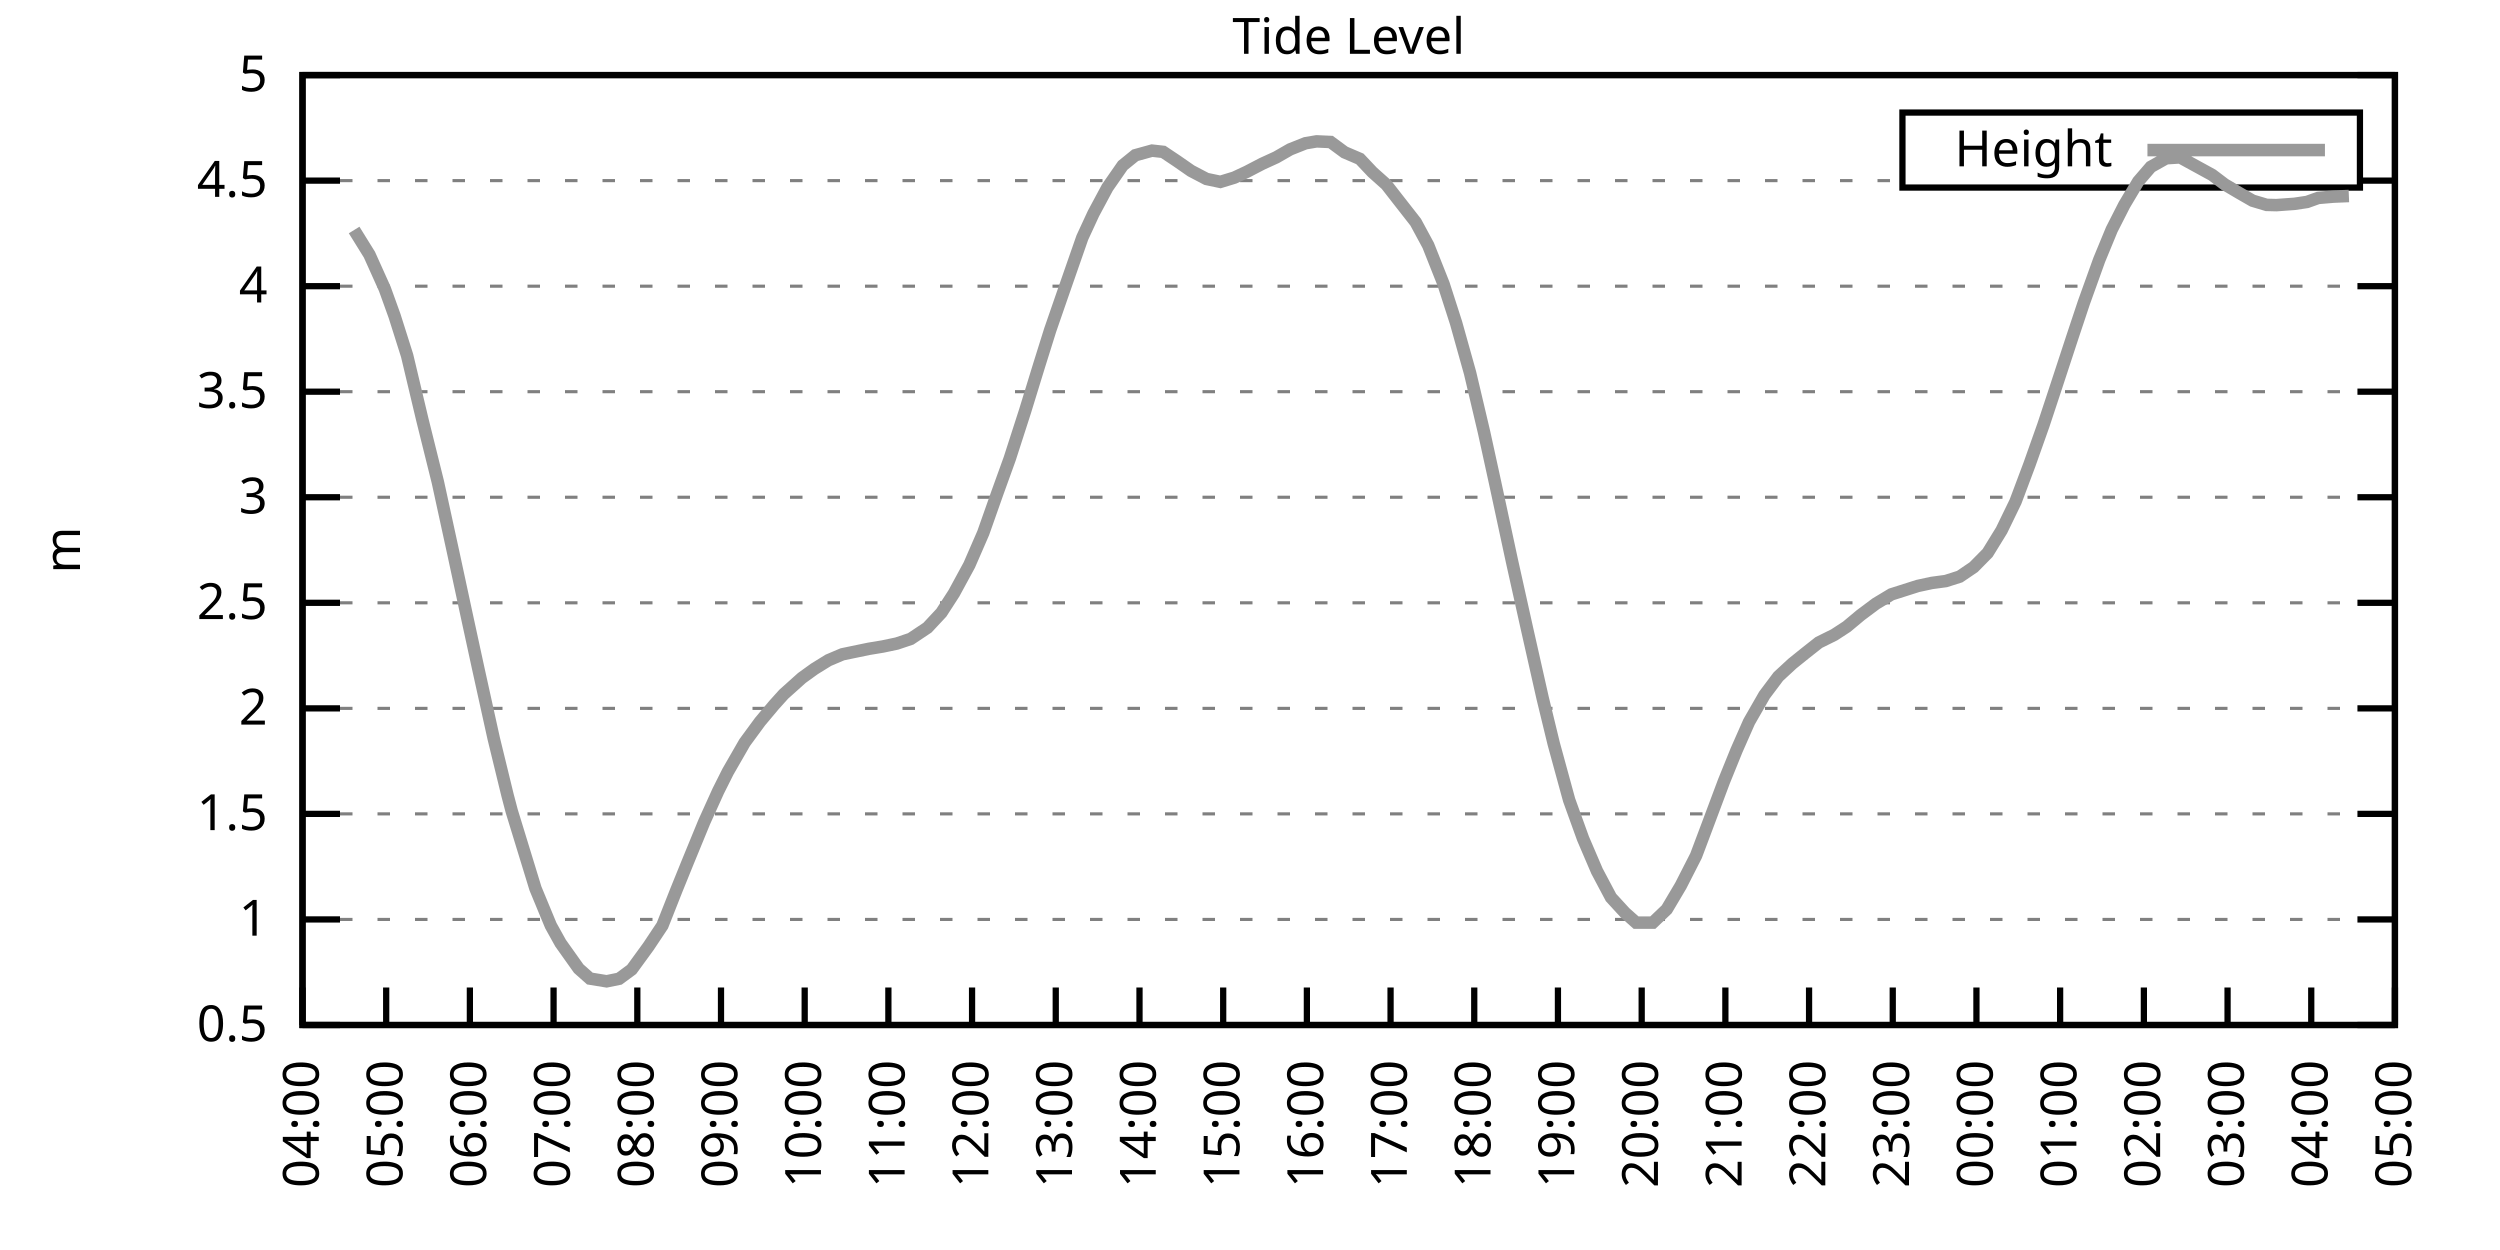
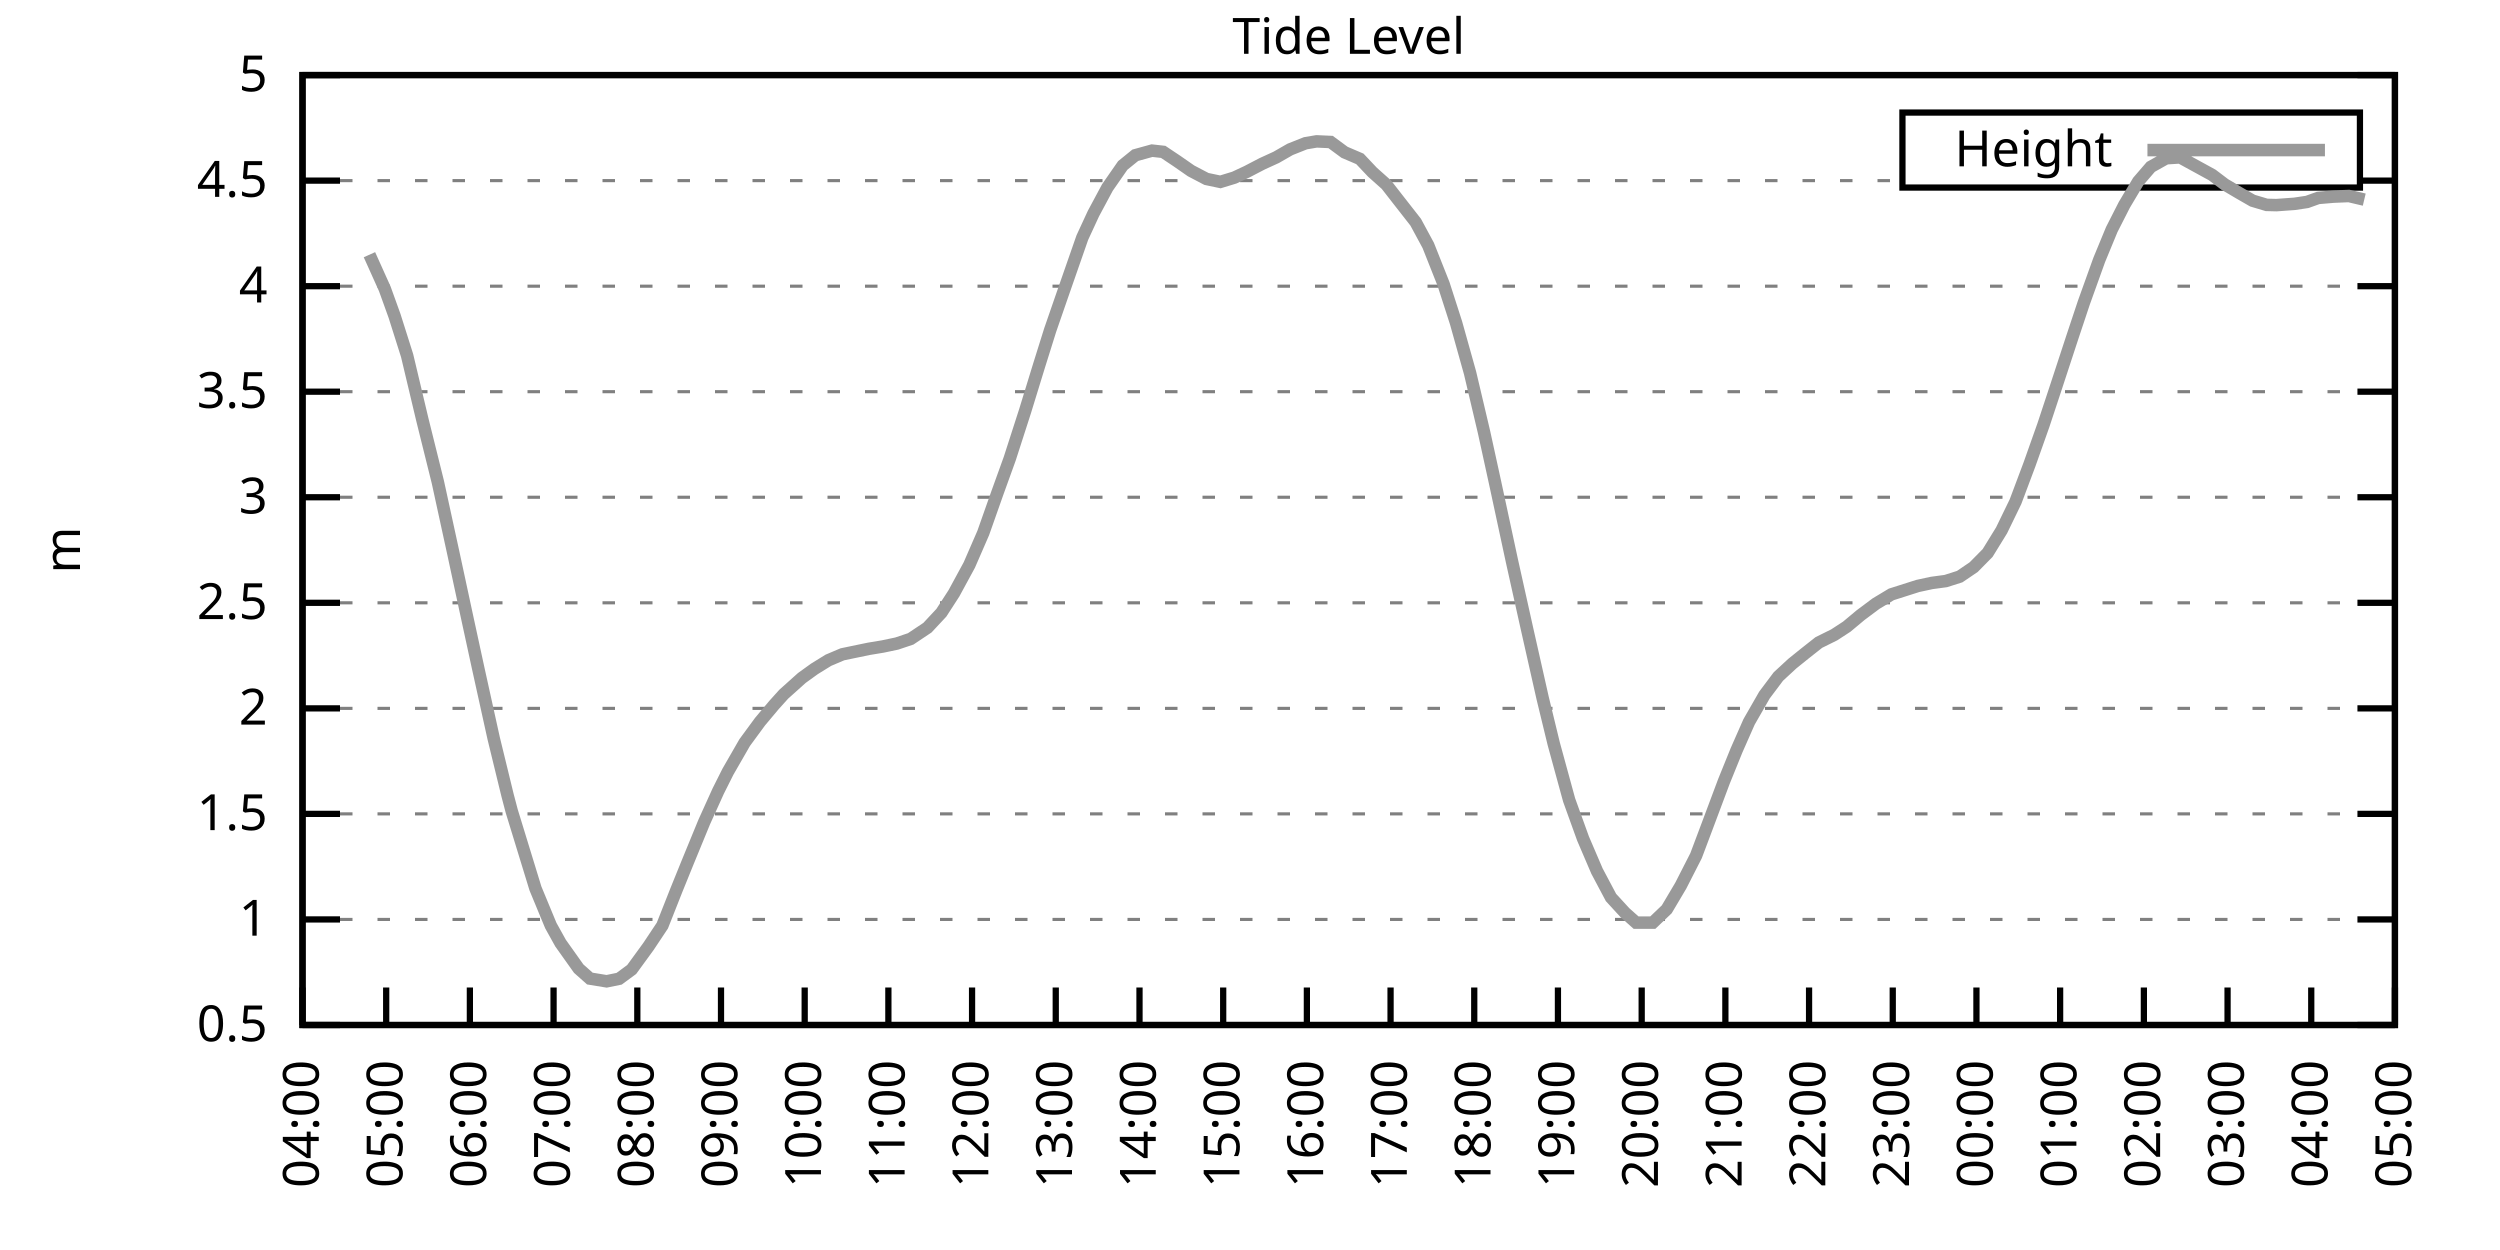
<svg xmlns="http://www.w3.org/2000/svg" xmlns:xlink="http://www.w3.org/1999/xlink" width="400" height="200" viewBox="0 0 400 200">
  <g id="gnuplot_canvas">
    <rect x="0" y="0" width="400" height="200" fill="none" />
    <defs>
      <circle id="gpDot" r="0.5" stroke-width="0.5" stroke="currentColor" />
      <path id="gpPt0" stroke-width="0.333" stroke="currentColor" d="M-1,0 h2 M0,-1 v2" />
      <path id="gpPt1" stroke-width="0.333" stroke="currentColor" d="M-1,-1 L1,1 M1,-1 L-1,1" />
      <path id="gpPt2" stroke-width="0.333" stroke="currentColor" d="M-1,0 L1,0 M0,-1 L0,1 M-1,-1 L1,1 M-1,1 L1,-1" />
      <rect id="gpPt3" stroke-width="0.333" stroke="currentColor" x="-1" y="-1" width="2" height="2" />
      <rect id="gpPt4" stroke-width="0.333" stroke="currentColor" fill="currentColor" x="-1" y="-1" width="2" height="2" />
      <circle id="gpPt5" stroke-width="0.333" stroke="currentColor" cx="0" cy="0" r="1" />
      <use xlink:href="#gpPt5" id="gpPt6" fill="currentColor" stroke="none" />
      <path id="gpPt7" stroke-width="0.333" stroke="currentColor" d="M0,-1.33 L-1.33,0.67 L1.33,0.67 z" />
      <use xlink:href="#gpPt7" id="gpPt8" fill="currentColor" stroke="none" />
      <use xlink:href="#gpPt7" id="gpPt9" stroke="currentColor" transform="rotate(180)" />
      <use xlink:href="#gpPt9" id="gpPt10" fill="currentColor" stroke="none" />
      <use xlink:href="#gpPt3" id="gpPt11" stroke="currentColor" transform="rotate(45)" />
      <use xlink:href="#gpPt11" id="gpPt12" fill="currentColor" stroke="none" />
      <path id="gpPt13" stroke-width="0.333" stroke="currentColor" d="M0,1.330 L1.265,0.411 L0.782,-1.067 L-0.782,-1.076 L-1.265,0.411 z" />
      <use xlink:href="#gpPt13" id="gpPt14" fill="currentColor" stroke="none" />
      <filter id="textbox" filterUnits="objectBoundingBox" x="0" y="0" height="1" width="1">
        <feFlood flood-color="white" flood-opacity="1" result="bgnd" />
        <feComposite in="SourceGraphic" in2="bgnd" operator="atop" />
      </filter>
      <filter id="greybox" filterUnits="objectBoundingBox" x="0" y="0" height="1" width="1">
        <feFlood flood-color="lightgrey" flood-opacity="1" result="grey" />
        <feComposite in="SourceGraphic" in2="grey" operator="atop" />
      </filter>
    </defs>
    <g fill="none" color="white" stroke="currentColor" stroke-width="1.00" stroke-linecap="butt" stroke-linejoin="miter">
</g>
    <g fill="none" color="black" stroke="currentColor" stroke-width="1.00" stroke-linecap="butt" stroke-linejoin="miter">
      <g stroke="none" shape-rendering="crispEdges">
        <polygon fill="rgb(255, 255, 255)" points="48.40,164.00 383.18,164.00 383.18,12.02 48.40,12.02 " />
      </g>
    </g>
    <g fill="none" color="black" stroke="currentColor" stroke-width="1.00" stroke-linecap="butt" stroke-linejoin="miter">
</g>
    <g fill="none" color="black" stroke="black" stroke-width="0.50" stroke-linecap="butt" stroke-linejoin="miter">
</g>
    <g fill="none" color="gray" stroke="currentColor" stroke-width="0.50" stroke-linecap="butt" stroke-linejoin="miter">
      <path stroke="gray" stroke-dasharray="2,4" class="gridline" d="M48.40,164.00 L383.19,164.00  " />
    </g>
    <g fill="none" color="gray" stroke="gray" stroke-width="1.00" stroke-linecap="butt" stroke-linejoin="miter">
</g>
    <g fill="none" color="black" stroke="currentColor" stroke-width="1.00" stroke-linecap="butt" stroke-linejoin="miter">
      <path stroke="black" d="M48.40,164.00 L54.40,164.00 M383.19,164.00 L377.19,164.00  " />
      <g transform="translate(42.80,166.60)" stroke="none" fill="black" font-family="Sans" font-size="8.00" text-anchor="end">
        <text>
          <tspan font-family="Sans"> 0.5</tspan>
        </text>
      </g>
    </g>
    <g fill="none" color="black" stroke="currentColor" stroke-width="1.00" stroke-linecap="butt" stroke-linejoin="miter">
</g>
    <g fill="none" color="black" stroke="black" stroke-width="0.50" stroke-linecap="butt" stroke-linejoin="miter">
</g>
    <g fill="none" color="gray" stroke="currentColor" stroke-width="0.50" stroke-linecap="butt" stroke-linejoin="miter">
      <path stroke="gray" stroke-dasharray="2,4" class="gridline" d="M48.40,147.11 L383.19,147.11  " />
    </g>
    <g fill="none" color="gray" stroke="gray" stroke-width="1.00" stroke-linecap="butt" stroke-linejoin="miter">
</g>
    <g fill="none" color="black" stroke="currentColor" stroke-width="1.00" stroke-linecap="butt" stroke-linejoin="miter">
      <path stroke="black" d="M48.40,147.11 L54.40,147.11 M383.19,147.11 L377.19,147.11  " />
      <g transform="translate(42.80,149.71)" stroke="none" fill="black" font-family="Sans" font-size="8.00" text-anchor="end">
        <text>
          <tspan font-family="Sans"> 1</tspan>
        </text>
      </g>
    </g>
    <g fill="none" color="black" stroke="currentColor" stroke-width="1.00" stroke-linecap="butt" stroke-linejoin="miter">
</g>
    <g fill="none" color="black" stroke="black" stroke-width="0.50" stroke-linecap="butt" stroke-linejoin="miter">
</g>
    <g fill="none" color="gray" stroke="currentColor" stroke-width="0.50" stroke-linecap="butt" stroke-linejoin="miter">
      <path stroke="gray" stroke-dasharray="2,4" class="gridline" d="M48.40,130.22 L383.19,130.22  " />
    </g>
    <g fill="none" color="gray" stroke="gray" stroke-width="1.00" stroke-linecap="butt" stroke-linejoin="miter">
</g>
    <g fill="none" color="black" stroke="currentColor" stroke-width="1.00" stroke-linecap="butt" stroke-linejoin="miter">
      <path stroke="black" d="M48.40,130.22 L54.40,130.22 M383.19,130.22 L377.19,130.22  " />
      <g transform="translate(42.80,132.82)" stroke="none" fill="black" font-family="Sans" font-size="8.00" text-anchor="end">
        <text>
          <tspan font-family="Sans"> 1.5</tspan>
        </text>
      </g>
    </g>
    <g fill="none" color="black" stroke="currentColor" stroke-width="1.00" stroke-linecap="butt" stroke-linejoin="miter">
</g>
    <g fill="none" color="black" stroke="black" stroke-width="0.50" stroke-linecap="butt" stroke-linejoin="miter">
</g>
    <g fill="none" color="gray" stroke="currentColor" stroke-width="0.50" stroke-linecap="butt" stroke-linejoin="miter">
      <path stroke="gray" stroke-dasharray="2,4" class="gridline" d="M48.40,113.34 L383.19,113.34  " />
    </g>
    <g fill="none" color="gray" stroke="gray" stroke-width="1.00" stroke-linecap="butt" stroke-linejoin="miter">
</g>
    <g fill="none" color="black" stroke="currentColor" stroke-width="1.00" stroke-linecap="butt" stroke-linejoin="miter">
      <path stroke="black" d="M48.40,113.34 L54.40,113.34 M383.19,113.34 L377.19,113.34  " />
      <g transform="translate(42.80,115.94)" stroke="none" fill="black" font-family="Sans" font-size="8.00" text-anchor="end">
        <text>
          <tspan font-family="Sans"> 2</tspan>
        </text>
      </g>
    </g>
    <g fill="none" color="black" stroke="currentColor" stroke-width="1.00" stroke-linecap="butt" stroke-linejoin="miter">
</g>
    <g fill="none" color="black" stroke="black" stroke-width="0.50" stroke-linecap="butt" stroke-linejoin="miter">
</g>
    <g fill="none" color="gray" stroke="currentColor" stroke-width="0.50" stroke-linecap="butt" stroke-linejoin="miter">
      <path stroke="gray" stroke-dasharray="2,4" class="gridline" d="M48.40,96.45 L383.19,96.45  " />
    </g>
    <g fill="none" color="gray" stroke="gray" stroke-width="1.00" stroke-linecap="butt" stroke-linejoin="miter">
</g>
    <g fill="none" color="black" stroke="currentColor" stroke-width="1.00" stroke-linecap="butt" stroke-linejoin="miter">
      <path stroke="black" d="M48.40,96.45 L54.40,96.45 M383.19,96.45 L377.19,96.45  " />
      <g transform="translate(42.80,99.05)" stroke="none" fill="black" font-family="Sans" font-size="8.00" text-anchor="end">
        <text>
          <tspan font-family="Sans"> 2.5</tspan>
        </text>
      </g>
    </g>
    <g fill="none" color="black" stroke="currentColor" stroke-width="1.00" stroke-linecap="butt" stroke-linejoin="miter">
</g>
    <g fill="none" color="black" stroke="black" stroke-width="0.50" stroke-linecap="butt" stroke-linejoin="miter">
</g>
    <g fill="none" color="gray" stroke="currentColor" stroke-width="0.50" stroke-linecap="butt" stroke-linejoin="miter">
      <path stroke="gray" stroke-dasharray="2,4" class="gridline" d="M48.40,79.56 L383.19,79.56  " />
    </g>
    <g fill="none" color="gray" stroke="gray" stroke-width="1.00" stroke-linecap="butt" stroke-linejoin="miter">
</g>
    <g fill="none" color="black" stroke="currentColor" stroke-width="1.00" stroke-linecap="butt" stroke-linejoin="miter">
      <path stroke="black" d="M48.40,79.56 L54.40,79.56 M383.19,79.56 L377.19,79.56  " />
      <g transform="translate(42.80,82.16)" stroke="none" fill="black" font-family="Sans" font-size="8.00" text-anchor="end">
        <text>
          <tspan font-family="Sans"> 3</tspan>
        </text>
      </g>
    </g>
    <g fill="none" color="black" stroke="currentColor" stroke-width="1.00" stroke-linecap="butt" stroke-linejoin="miter">
</g>
    <g fill="none" color="black" stroke="black" stroke-width="0.50" stroke-linecap="butt" stroke-linejoin="miter">
</g>
    <g fill="none" color="gray" stroke="currentColor" stroke-width="0.50" stroke-linecap="butt" stroke-linejoin="miter">
      <path stroke="gray" stroke-dasharray="2,4" class="gridline" d="M48.40,62.67 L383.19,62.67  " />
    </g>
    <g fill="none" color="gray" stroke="gray" stroke-width="1.00" stroke-linecap="butt" stroke-linejoin="miter">
</g>
    <g fill="none" color="black" stroke="currentColor" stroke-width="1.00" stroke-linecap="butt" stroke-linejoin="miter">
      <path stroke="black" d="M48.40,62.67 L54.40,62.67 M383.19,62.67 L377.19,62.67  " />
      <g transform="translate(42.80,65.27)" stroke="none" fill="black" font-family="Sans" font-size="8.00" text-anchor="end">
        <text>
          <tspan font-family="Sans"> 3.5</tspan>
        </text>
      </g>
    </g>
    <g fill="none" color="black" stroke="currentColor" stroke-width="1.00" stroke-linecap="butt" stroke-linejoin="miter">
</g>
    <g fill="none" color="black" stroke="black" stroke-width="0.50" stroke-linecap="butt" stroke-linejoin="miter">
</g>
    <g fill="none" color="gray" stroke="currentColor" stroke-width="0.50" stroke-linecap="butt" stroke-linejoin="miter">
      <path stroke="gray" stroke-dasharray="2,4" class="gridline" d="M48.40,45.79 L383.19,45.79  " />
    </g>
    <g fill="none" color="gray" stroke="gray" stroke-width="1.00" stroke-linecap="butt" stroke-linejoin="miter">
</g>
    <g fill="none" color="black" stroke="currentColor" stroke-width="1.00" stroke-linecap="butt" stroke-linejoin="miter">
      <path stroke="black" d="M48.40,45.79 L54.40,45.79 M383.19,45.79 L377.19,45.79  " />
      <g transform="translate(42.80,48.39)" stroke="none" fill="black" font-family="Sans" font-size="8.00" text-anchor="end">
        <text>
          <tspan font-family="Sans"> 4</tspan>
        </text>
      </g>
    </g>
    <g fill="none" color="black" stroke="currentColor" stroke-width="1.00" stroke-linecap="butt" stroke-linejoin="miter">
</g>
    <g fill="none" color="black" stroke="black" stroke-width="0.50" stroke-linecap="butt" stroke-linejoin="miter">
</g>
    <g fill="none" color="gray" stroke="currentColor" stroke-width="0.50" stroke-linecap="butt" stroke-linejoin="miter">
      <path stroke="gray" stroke-dasharray="2,4" class="gridline" d="M48.40,28.90 L304.39,28.90 M377.59,28.90 L383.19,28.90  " />
    </g>
    <g fill="none" color="gray" stroke="gray" stroke-width="1.00" stroke-linecap="butt" stroke-linejoin="miter">
</g>
    <g fill="none" color="black" stroke="currentColor" stroke-width="1.00" stroke-linecap="butt" stroke-linejoin="miter">
      <path stroke="black" d="M48.40,28.90 L54.40,28.90 M383.19,28.90 L377.19,28.90  " />
      <g transform="translate(42.80,31.50)" stroke="none" fill="black" font-family="Sans" font-size="8.00" text-anchor="end">
        <text>
          <tspan font-family="Sans"> 4.5</tspan>
        </text>
      </g>
    </g>
    <g fill="none" color="black" stroke="currentColor" stroke-width="1.00" stroke-linecap="butt" stroke-linejoin="miter">
</g>
    <g fill="none" color="black" stroke="black" stroke-width="0.50" stroke-linecap="butt" stroke-linejoin="miter">
</g>
    <g fill="none" color="gray" stroke="currentColor" stroke-width="0.50" stroke-linecap="butt" stroke-linejoin="miter">
      <path stroke="gray" stroke-dasharray="2,4" class="gridline" d="M48.40,12.01 L383.19,12.01  " />
    </g>
    <g fill="none" color="gray" stroke="gray" stroke-width="1.00" stroke-linecap="butt" stroke-linejoin="miter">
</g>
    <g fill="none" color="black" stroke="currentColor" stroke-width="1.00" stroke-linecap="butt" stroke-linejoin="miter">
      <path stroke="black" d="M48.40,12.01 L54.40,12.01 M383.19,12.01 L377.19,12.01  " />
      <g transform="translate(42.80,14.61)" stroke="none" fill="black" font-family="Sans" font-size="8.00" text-anchor="end">
        <text>
          <tspan font-family="Sans"> 5</tspan>
        </text>
      </g>
    </g>
    <g fill="none" color="black" stroke="currentColor" stroke-width="1.00" stroke-linecap="butt" stroke-linejoin="miter">
      <path stroke="black" d="M48.40,164.00 L48.40,158.00  " />
      <g transform="translate(51.00,169.60) rotate(270.00)" stroke="none" fill="black" font-family="Sans" font-size="8.00" text-anchor="end">
        <text>
          <tspan font-family="Sans">04:00</tspan>
        </text>
      </g>
    </g>
    <g fill="none" color="black" stroke="currentColor" stroke-width="1.00" stroke-linecap="butt" stroke-linejoin="miter">
      <path stroke="black" d="M61.79,164.00 L61.79,158.00  " />
      <g transform="translate(64.39,169.60) rotate(270.00)" stroke="none" fill="black" font-family="Sans" font-size="8.00" text-anchor="end">
        <text>
          <tspan font-family="Sans">05:00</tspan>
        </text>
      </g>
    </g>
    <g fill="none" color="black" stroke="currentColor" stroke-width="1.00" stroke-linecap="butt" stroke-linejoin="miter">
      <path stroke="black" d="M75.18,164.00 L75.18,158.00  " />
      <g transform="translate(77.78,169.60) rotate(270.00)" stroke="none" fill="black" font-family="Sans" font-size="8.00" text-anchor="end">
        <text>
          <tspan font-family="Sans">06:00</tspan>
        </text>
      </g>
    </g>
    <g fill="none" color="black" stroke="currentColor" stroke-width="1.00" stroke-linecap="butt" stroke-linejoin="miter">
      <path stroke="black" d="M88.57,164.00 L88.57,158.00  " />
      <g transform="translate(91.17,169.60) rotate(270.00)" stroke="none" fill="black" font-family="Sans" font-size="8.00" text-anchor="end">
        <text>
          <tspan font-family="Sans">07:00</tspan>
        </text>
      </g>
    </g>
    <g fill="none" color="black" stroke="currentColor" stroke-width="1.00" stroke-linecap="butt" stroke-linejoin="miter">
      <path stroke="black" d="M101.97,164.00 L101.97,158.00  " />
      <g transform="translate(104.57,169.60) rotate(270.00)" stroke="none" fill="black" font-family="Sans" font-size="8.00" text-anchor="end">
        <text>
          <tspan font-family="Sans">08:00</tspan>
        </text>
      </g>
    </g>
    <g fill="none" color="black" stroke="currentColor" stroke-width="1.00" stroke-linecap="butt" stroke-linejoin="miter">
      <path stroke="black" d="M115.36,164.00 L115.36,158.00  " />
      <g transform="translate(117.96,169.60) rotate(270.00)" stroke="none" fill="black" font-family="Sans" font-size="8.00" text-anchor="end">
        <text>
          <tspan font-family="Sans">09:00</tspan>
        </text>
      </g>
    </g>
    <g fill="none" color="black" stroke="currentColor" stroke-width="1.00" stroke-linecap="butt" stroke-linejoin="miter">
      <path stroke="black" d="M128.75,164.00 L128.75,158.00  " />
      <g transform="translate(131.35,169.60) rotate(270.00)" stroke="none" fill="black" font-family="Sans" font-size="8.00" text-anchor="end">
        <text>
          <tspan font-family="Sans">10:00</tspan>
        </text>
      </g>
    </g>
    <g fill="none" color="black" stroke="currentColor" stroke-width="1.00" stroke-linecap="butt" stroke-linejoin="miter">
      <path stroke="black" d="M142.14,164.00 L142.14,158.00  " />
      <g transform="translate(144.74,169.60) rotate(270.00)" stroke="none" fill="black" font-family="Sans" font-size="8.00" text-anchor="end">
        <text>
          <tspan font-family="Sans">11:00</tspan>
        </text>
      </g>
    </g>
    <g fill="none" color="black" stroke="currentColor" stroke-width="1.00" stroke-linecap="butt" stroke-linejoin="miter">
      <path stroke="black" d="M155.53,164.00 L155.53,158.00  " />
      <g transform="translate(158.13,169.60) rotate(270.00)" stroke="none" fill="black" font-family="Sans" font-size="8.00" text-anchor="end">
        <text>
          <tspan font-family="Sans">12:00</tspan>
        </text>
      </g>
    </g>
    <g fill="none" color="black" stroke="currentColor" stroke-width="1.00" stroke-linecap="butt" stroke-linejoin="miter">
      <path stroke="black" d="M168.92,164.00 L168.92,158.00  " />
      <g transform="translate(171.52,169.60) rotate(270.00)" stroke="none" fill="black" font-family="Sans" font-size="8.00" text-anchor="end">
        <text>
          <tspan font-family="Sans">13:00</tspan>
        </text>
      </g>
    </g>
    <g fill="none" color="black" stroke="currentColor" stroke-width="1.00" stroke-linecap="butt" stroke-linejoin="miter">
      <path stroke="black" d="M182.32,164.00 L182.32,158.00  " />
      <g transform="translate(184.92,169.60) rotate(270.00)" stroke="none" fill="black" font-family="Sans" font-size="8.00" text-anchor="end">
        <text>
          <tspan font-family="Sans">14:00</tspan>
        </text>
      </g>
    </g>
    <g fill="none" color="black" stroke="currentColor" stroke-width="1.00" stroke-linecap="butt" stroke-linejoin="miter">
      <path stroke="black" d="M195.71,164.00 L195.71,158.00  " />
      <g transform="translate(198.31,169.60) rotate(270.00)" stroke="none" fill="black" font-family="Sans" font-size="8.00" text-anchor="end">
        <text>
          <tspan font-family="Sans">15:00</tspan>
        </text>
      </g>
    </g>
    <g fill="none" color="black" stroke="currentColor" stroke-width="1.00" stroke-linecap="butt" stroke-linejoin="miter">
      <path stroke="black" d="M209.10,164.00 L209.10,158.00  " />
      <g transform="translate(211.70,169.60) rotate(270.00)" stroke="none" fill="black" font-family="Sans" font-size="8.00" text-anchor="end">
        <text>
          <tspan font-family="Sans">16:00</tspan>
        </text>
      </g>
    </g>
    <g fill="none" color="black" stroke="currentColor" stroke-width="1.00" stroke-linecap="butt" stroke-linejoin="miter">
      <path stroke="black" d="M222.49,164.00 L222.49,158.00  " />
      <g transform="translate(225.09,169.60) rotate(270.00)" stroke="none" fill="black" font-family="Sans" font-size="8.00" text-anchor="end">
        <text>
          <tspan font-family="Sans">17:00</tspan>
        </text>
      </g>
    </g>
    <g fill="none" color="black" stroke="currentColor" stroke-width="1.00" stroke-linecap="butt" stroke-linejoin="miter">
      <path stroke="black" d="M235.88,164.00 L235.88,158.00  " />
      <g transform="translate(238.48,169.60) rotate(270.00)" stroke="none" fill="black" font-family="Sans" font-size="8.00" text-anchor="end">
        <text>
          <tspan font-family="Sans">18:00</tspan>
        </text>
      </g>
    </g>
    <g fill="none" color="black" stroke="currentColor" stroke-width="1.00" stroke-linecap="butt" stroke-linejoin="miter">
      <path stroke="black" d="M249.27,164.00 L249.27,158.00  " />
      <g transform="translate(251.87,169.60) rotate(270.00)" stroke="none" fill="black" font-family="Sans" font-size="8.00" text-anchor="end">
        <text>
          <tspan font-family="Sans">19:00</tspan>
        </text>
      </g>
    </g>
    <g fill="none" color="black" stroke="currentColor" stroke-width="1.00" stroke-linecap="butt" stroke-linejoin="miter">
      <path stroke="black" d="M262.67,164.00 L262.67,158.00  " />
      <g transform="translate(265.27,169.60) rotate(270.00)" stroke="none" fill="black" font-family="Sans" font-size="8.00" text-anchor="end">
        <text>
          <tspan font-family="Sans">20:00</tspan>
        </text>
      </g>
    </g>
    <g fill="none" color="black" stroke="currentColor" stroke-width="1.00" stroke-linecap="butt" stroke-linejoin="miter">
      <path stroke="black" d="M276.06,164.00 L276.06,158.00  " />
      <g transform="translate(278.66,169.60) rotate(270.00)" stroke="none" fill="black" font-family="Sans" font-size="8.00" text-anchor="end">
        <text>
          <tspan font-family="Sans">21:00</tspan>
        </text>
      </g>
    </g>
    <g fill="none" color="black" stroke="currentColor" stroke-width="1.00" stroke-linecap="butt" stroke-linejoin="miter">
      <path stroke="black" d="M289.45,164.00 L289.45,158.00  " />
      <g transform="translate(292.05,169.60) rotate(270.00)" stroke="none" fill="black" font-family="Sans" font-size="8.00" text-anchor="end">
        <text>
          <tspan font-family="Sans">22:00</tspan>
        </text>
      </g>
    </g>
    <g fill="none" color="black" stroke="currentColor" stroke-width="1.00" stroke-linecap="butt" stroke-linejoin="miter">
      <path stroke="black" d="M302.84,164.00 L302.84,158.00  " />
      <g transform="translate(305.44,169.60) rotate(270.00)" stroke="none" fill="black" font-family="Sans" font-size="8.00" text-anchor="end">
        <text>
          <tspan font-family="Sans">23:00</tspan>
        </text>
      </g>
    </g>
    <g fill="none" color="black" stroke="currentColor" stroke-width="1.00" stroke-linecap="butt" stroke-linejoin="miter">
      <path stroke="black" d="M316.23,164.00 L316.23,158.00  " />
      <g transform="translate(318.83,169.60) rotate(270.00)" stroke="none" fill="black" font-family="Sans" font-size="8.00" text-anchor="end">
        <text>
          <tspan font-family="Sans">00:00</tspan>
        </text>
      </g>
    </g>
    <g fill="none" color="black" stroke="currentColor" stroke-width="1.00" stroke-linecap="butt" stroke-linejoin="miter">
      <path stroke="black" d="M329.62,164.00 L329.62,158.00  " />
      <g transform="translate(332.22,169.60) rotate(270.00)" stroke="none" fill="black" font-family="Sans" font-size="8.00" text-anchor="end">
        <text>
          <tspan font-family="Sans">01:00</tspan>
        </text>
      </g>
    </g>
    <g fill="none" color="black" stroke="currentColor" stroke-width="1.00" stroke-linecap="butt" stroke-linejoin="miter">
      <path stroke="black" d="M343.02,164.00 L343.02,158.00  " />
      <g transform="translate(345.62,169.60) rotate(270.00)" stroke="none" fill="black" font-family="Sans" font-size="8.00" text-anchor="end">
        <text>
          <tspan font-family="Sans">02:00</tspan>
        </text>
      </g>
    </g>
    <g fill="none" color="black" stroke="currentColor" stroke-width="1.00" stroke-linecap="butt" stroke-linejoin="miter">
      <path stroke="black" d="M356.41,164.00 L356.41,158.00  " />
      <g transform="translate(359.01,169.60) rotate(270.00)" stroke="none" fill="black" font-family="Sans" font-size="8.00" text-anchor="end">
        <text>
          <tspan font-family="Sans">03:00</tspan>
        </text>
      </g>
    </g>
    <g fill="none" color="black" stroke="currentColor" stroke-width="1.00" stroke-linecap="butt" stroke-linejoin="miter">
      <path stroke="black" d="M369.80,164.00 L369.80,158.00  " />
      <g transform="translate(372.40,169.60) rotate(270.00)" stroke="none" fill="black" font-family="Sans" font-size="8.00" text-anchor="end">
        <text>
          <tspan font-family="Sans">04:00</tspan>
        </text>
      </g>
    </g>
    <g fill="none" color="black" stroke="currentColor" stroke-width="1.00" stroke-linecap="butt" stroke-linejoin="miter">
      <path stroke="black" d="M383.19,164.00 L383.19,158.00  " />
      <g transform="translate(385.79,169.60) rotate(270.00)" stroke="none" fill="black" font-family="Sans" font-size="8.00" text-anchor="end">
        <text>
          <tspan font-family="Sans">05:00</tspan>
        </text>
      </g>
    </g>
    <g fill="none" color="black" stroke="currentColor" stroke-width="1.00" stroke-linecap="butt" stroke-linejoin="miter">
</g>
    <g fill="none" color="black" stroke="currentColor" stroke-width="1.00" stroke-linecap="butt" stroke-linejoin="miter">
      <path stroke="black" d="M48.40,12.01 L48.40,164.00 L383.19,164.00 L383.19,12.01 L48.40,12.01 Z  " />
    </g>
    <g fill="none" color="black" stroke="currentColor" stroke-width="1.00" stroke-linecap="butt" stroke-linejoin="miter">
</g>
    <g fill="none" color="black" stroke="currentColor" stroke-width="1.00" stroke-linecap="butt" stroke-linejoin="miter">
      <path stroke="black" d="M304.39,30.01 L304.39,18.01 L377.59,18.01 L377.59,30.01 L304.39,30.01 Z  " />
    </g>
    <g id="Tide_level_plot_1">
      <g fill="none" color="white" stroke="black" stroke-width="2.00" stroke-linecap="butt" stroke-linejoin="miter">
</g>
      <g fill="none" color="black" stroke="currentColor" stroke-width="2.00" stroke-linecap="butt" stroke-linejoin="miter">
        <g transform="translate(337.99,26.61)" stroke="none" fill="black" font-family="Sans" font-size="8.00" text-anchor="end">
          <text>
            <tspan font-family="Sans">Height</tspan>
          </text>
        </g>
      </g>
      <g fill="none" color="black" stroke="currentColor" stroke-width="2.00" stroke-linecap="butt" stroke-linejoin="miter">
-         <path stroke="rgb(153, 153, 153)" d="M343.59,24.01 L371.99,24.01 M56.66,36.80 L59.11,40.75 L61.57,46.22 L63.13,50.55 L65.14,56.90 L67.59,67.20   L70.05,77.10 L72.50,88.34 L74.74,98.75 L76.52,106.95 L78.98,118.10 L81.21,127.25 L81.88,129.79 L85.67,142.15   L88.13,148.09 L89.69,150.90 L92.59,154.98 L94.38,156.57 L97.06,157.01 L99.06,156.60 L101.07,155.12 L103.75,151.44   L105.98,148.09 L108.22,142.42 L110.00,138.03 L112.68,131.51 L114.91,126.58 L116.47,123.47 L119.15,118.81 L121.61,115.46   L123.84,112.80 L125.40,111.07 L128.30,108.47 L130.31,107.02 L132.54,105.64 L134.78,104.69 L137.23,104.18 L139.02,103.81   L141.25,103.44 L143.48,102.97 L145.71,102.22 L148.39,100.43 L150.62,98.04 L152.63,94.93 L155.09,90.40 L157.32,85.27   L159.55,78.95 L161.56,73.38 L164.01,65.78 L166.25,58.49 L168.03,52.81 L170.04,47.00 L173.17,38.02 L174.95,34.17   L177.18,30.01 L179.64,26.47 L181.65,24.84 L184.32,24.10 L186.11,24.30 L188.34,25.79 L190.57,27.34 L193.03,28.63   L195.26,29.10 L197.49,28.42 L199.50,27.48 L201.96,26.20 L204.19,25.18 L206.42,23.90 L208.88,22.92 L210.66,22.62   L212.89,22.72 L215.13,24.37 L217.58,25.42 L219.59,27.55 L221.82,29.54 L223.61,31.84 L226.51,35.55 L228.52,39.27   L230.97,45.45 L232.98,51.70 L235.21,59.67 L237.44,69.12 L239.23,77.30 L241.91,89.76 L244.36,100.77 L246.82,111.68   L248.60,119.01 L251.06,128.00 L253.29,134.18 L255.52,139.38 L257.76,143.60 L259.99,146.03 L261.77,147.62 L264.45,147.62   L266.68,145.49 L268.92,141.71 L271.37,136.91 L273.16,132.15 L275.83,125.02 L277.84,120.06 L279.85,115.50 L282.31,111.21   L284.54,108.24 L286.77,106.18 L288.78,104.56 L291.01,102.80 L293.47,101.58 L295.48,100.27 L297.71,98.41 L300.16,96.58   L302.62,95.10 L304.85,94.39 L306.86,93.75 L309.09,93.27 L311.32,92.97 L313.55,92.26 L315.79,90.74 L318.02,88.48   L320.25,84.86 L322.48,80.27 L324.71,74.33 L326.95,68.01 L328.95,61.96 L331.63,53.79 L333.42,48.42 L335.87,41.60   L337.88,36.73 L339.89,32.78 L342.12,29.03 L344.13,26.70 L346.59,25.32 L348.82,25.18 L353.95,27.99 L355.96,29.51   L358.42,30.96 L360.42,32.11 L362.66,32.78 L364.22,32.82 L367.12,32.61 L369.13,32.31 L370.91,31.67 L373.37,31.46   L375.82,31.36  " />
+         <path stroke="rgb(153, 153, 153)" d="M343.59,24.01 L371.99,24.01 M59.11,40.75 L61.57,46.22 L63.13,50.55 L65.14,56.90 L67.59,67.20 L70.05,77.10   L72.50,88.34 L74.74,98.75 L76.52,106.95 L78.98,118.10 L81.21,127.25 L81.88,129.79 L85.67,142.15 L88.13,148.09   L89.69,150.90 L92.59,154.98 L94.38,156.57 L97.06,157.01 L99.06,156.60 L101.07,155.12 L103.75,151.44 L105.98,148.09   L108.22,142.42 L110.00,138.03 L112.68,131.51 L114.91,126.58 L116.47,123.47 L119.15,118.81 L121.61,115.46 L123.84,112.80   L125.40,111.07 L128.30,108.47 L130.31,107.02 L132.54,105.64 L134.78,104.69 L137.23,104.18 L139.02,103.81 L141.25,103.44   L143.48,102.97 L145.71,102.22 L148.39,100.43 L150.62,98.04 L152.63,94.93 L155.09,90.40 L157.32,85.27 L159.55,78.95   L161.56,73.38 L164.01,65.78 L166.25,58.49 L168.03,52.81 L170.04,47.00 L173.17,38.02 L174.95,34.17 L177.18,30.01   L179.64,26.47 L181.65,24.84 L184.32,24.10 L186.11,24.30 L188.34,25.79 L190.57,27.34 L193.03,28.63 L195.26,29.10   L197.49,28.42 L199.50,27.48 L201.96,26.20 L204.19,25.18 L206.42,23.90 L208.88,22.92 L210.66,22.62 L212.89,22.72   L215.13,24.37 L217.58,25.42 L219.59,27.55 L221.82,29.54 L223.61,31.84 L226.51,35.55 L228.52,39.27 L230.97,45.45   L232.98,51.70 L235.21,59.67 L237.44,69.12 L239.23,77.30 L241.91,89.76 L244.36,100.77 L246.82,111.68 L248.60,119.01   L251.06,128.00 L253.29,134.18 L255.52,139.38 L257.76,143.60 L259.99,146.03 L261.77,147.62 L264.45,147.62 L266.68,145.49   L268.92,141.71 L271.37,136.91 L273.16,132.15 L275.83,125.02 L277.84,120.06 L279.85,115.50 L282.31,111.21 L284.54,108.24   L286.77,106.18 L288.78,104.56 L291.01,102.80 L293.47,101.58 L295.48,100.27 L297.71,98.41 L300.16,96.58 L302.62,95.10   L304.85,94.39 L306.86,93.75 L309.09,93.27 L311.32,92.97 L313.55,92.26 L315.79,90.74 L318.02,88.48 L320.25,84.86   L322.48,80.27 L324.71,74.33 L326.95,68.01 L328.95,61.96 L331.63,53.79 L333.42,48.42 L335.87,41.60 L337.88,36.73   L339.89,32.78 L342.12,29.03 L344.13,26.70 L346.59,25.32 L348.82,25.18 L353.95,27.99 L355.96,29.51 L358.42,30.96   L360.42,32.11 L362.66,32.78 L364.22,32.82 L367.12,32.61 L369.13,32.31 L370.91,31.67 L373.37,31.46 L375.82,31.36   L378.28,31.94  " />
      </g>
    </g>
    <g fill="none" color="black" stroke="currentColor" stroke-width="2.00" stroke-linecap="butt" stroke-linejoin="miter">
</g>
    <g fill="none" color="black" stroke="black" stroke-width="1.00" stroke-linecap="butt" stroke-linejoin="miter">
</g>
    <g fill="none" color="black" stroke="currentColor" stroke-width="1.00" stroke-linecap="butt" stroke-linejoin="miter">
      <path stroke="black" d="M48.40,12.01 L48.40,164.00 L383.19,164.00 L383.19,12.01 L48.40,12.01 Z  " />
      <g transform="translate(12.80,88.01) rotate(270.00)" stroke="none" fill="black" font-family="Sans" font-size="8.00" text-anchor="middle">
        <text>
          <tspan font-family="Sans">m</tspan>
        </text>
      </g>
    </g>
    <g fill="none" color="black" stroke="currentColor" stroke-width="1.00" stroke-linecap="butt" stroke-linejoin="miter">
</g>
    <g fill="none" color="black" stroke="currentColor" stroke-width="1.00" stroke-linecap="butt" stroke-linejoin="miter">
      <g transform="translate(215.79,8.61)" stroke="none" fill="black" font-family="Sans" font-size="8.00" text-anchor="middle">
        <text>
          <tspan font-family="Sans">Tide Level</tspan>
        </text>
      </g>
    </g>
    <g fill="none" color="black" stroke="currentColor" stroke-width="1.00" stroke-linecap="butt" stroke-linejoin="miter">
</g>
  </g>
</svg>
